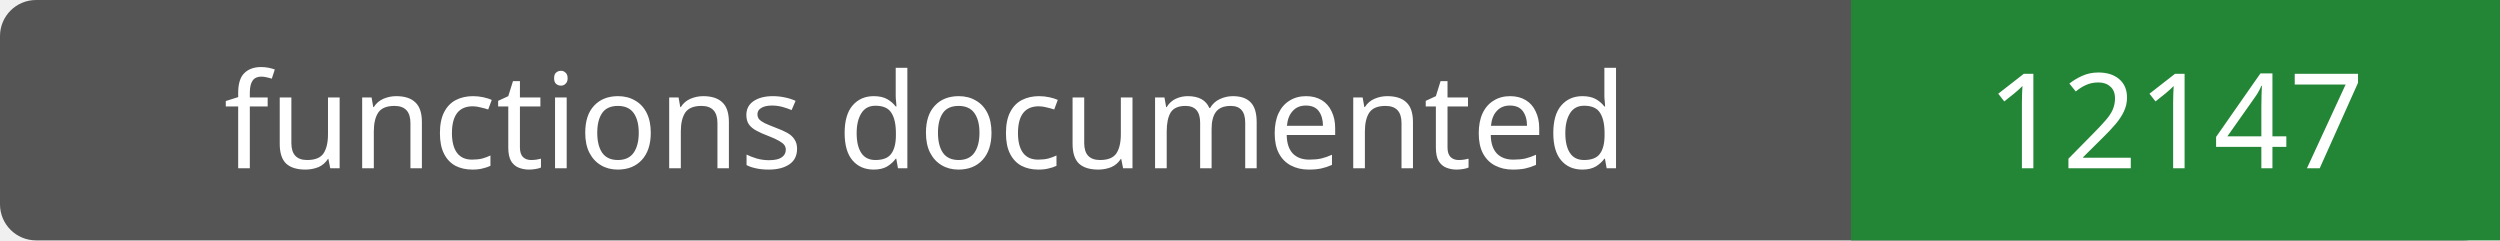
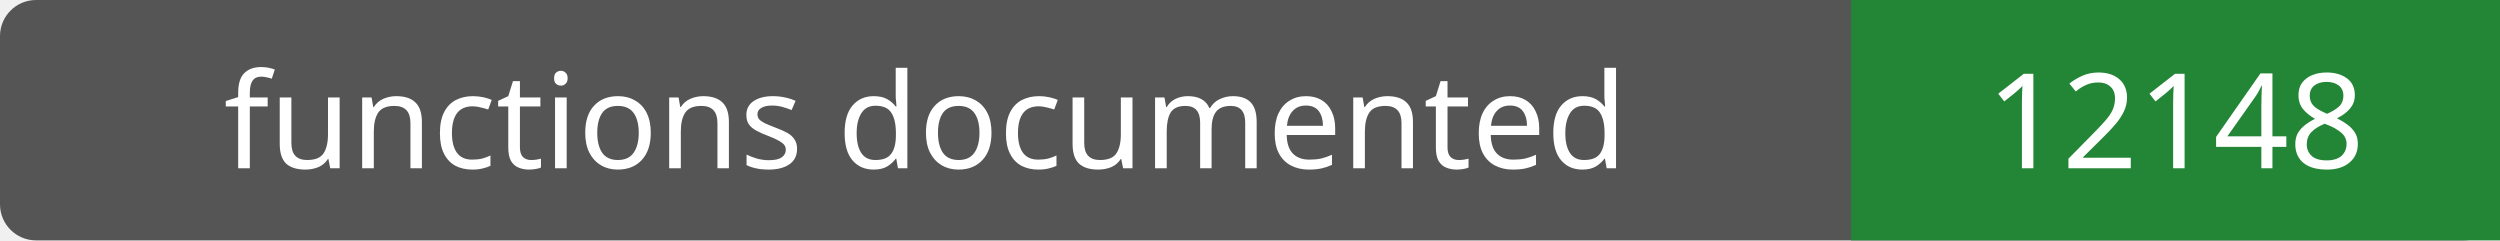
- <svg xmlns="http://www.w3.org/2000/svg" width="208" height="20" role="img" aria-label="functions documented: 12147">
+ <svg xmlns="http://www.w3.org/2000/svg" width="208" height="20" role="img" aria-label="functions documented: 12148">
  <rect width="208" height="20" rx="3" fill="#555" />
  <path fill="#238636" d="M154 0h54v20H154z" />
  <g fill="#fff" text-anchor="middle" font-family="Verdana,sans-serif" font-size="11">
    <text x="77.0" y="14">functions documented</text>
-     <text x="181.0" y="14">12147</text>
+     <text x="181.0" y="14">12148</text>
  </g>
</svg>
